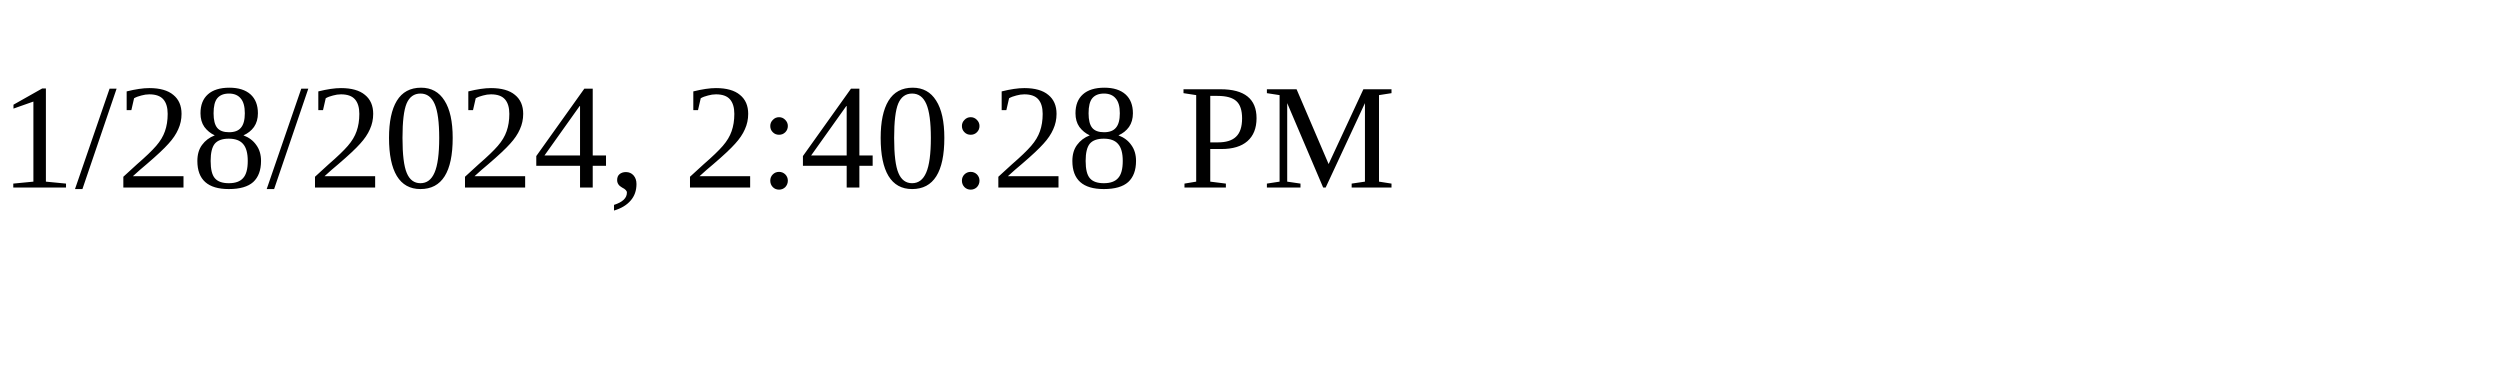
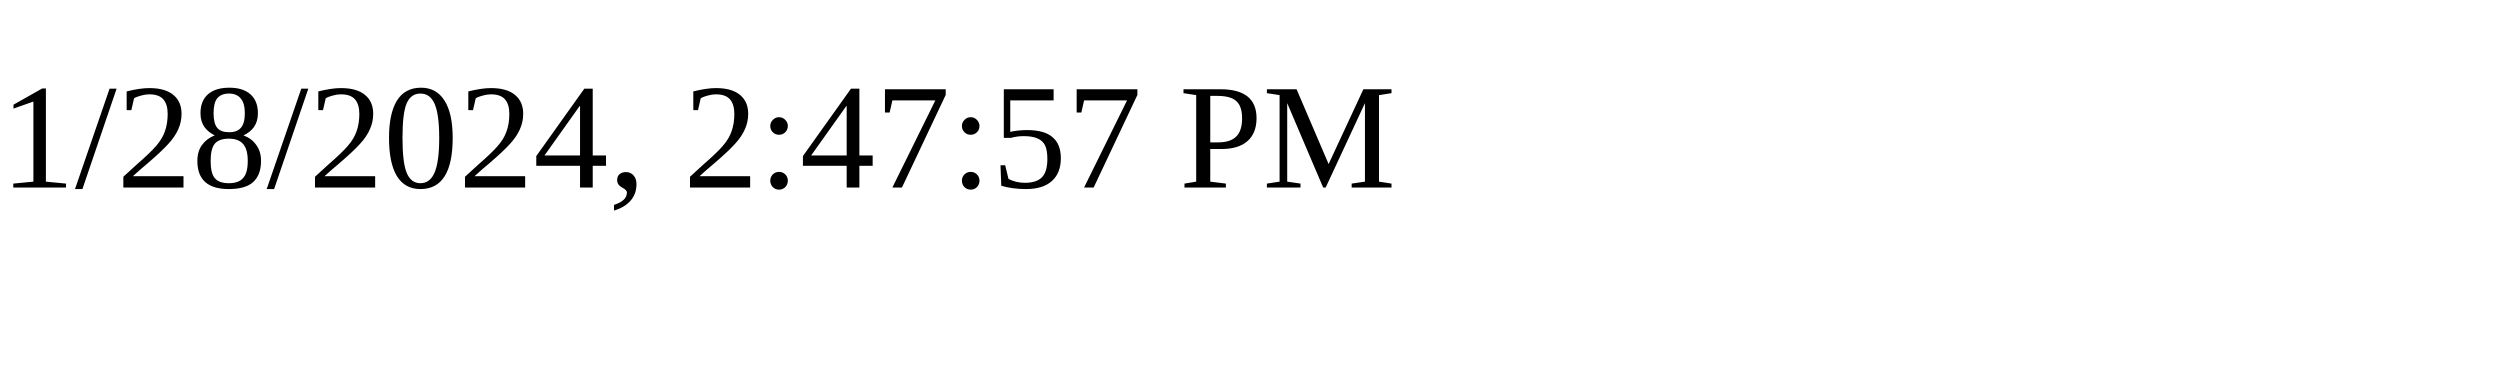
<svg xmlns="http://www.w3.org/2000/svg" height="30" width="200">
-   <text x="0" y="15">1/28/2024, 2:40:28 PM</text>
+   <text x="0" y="15">1/28/2024, 2:47:57 PM</text>
</svg>
